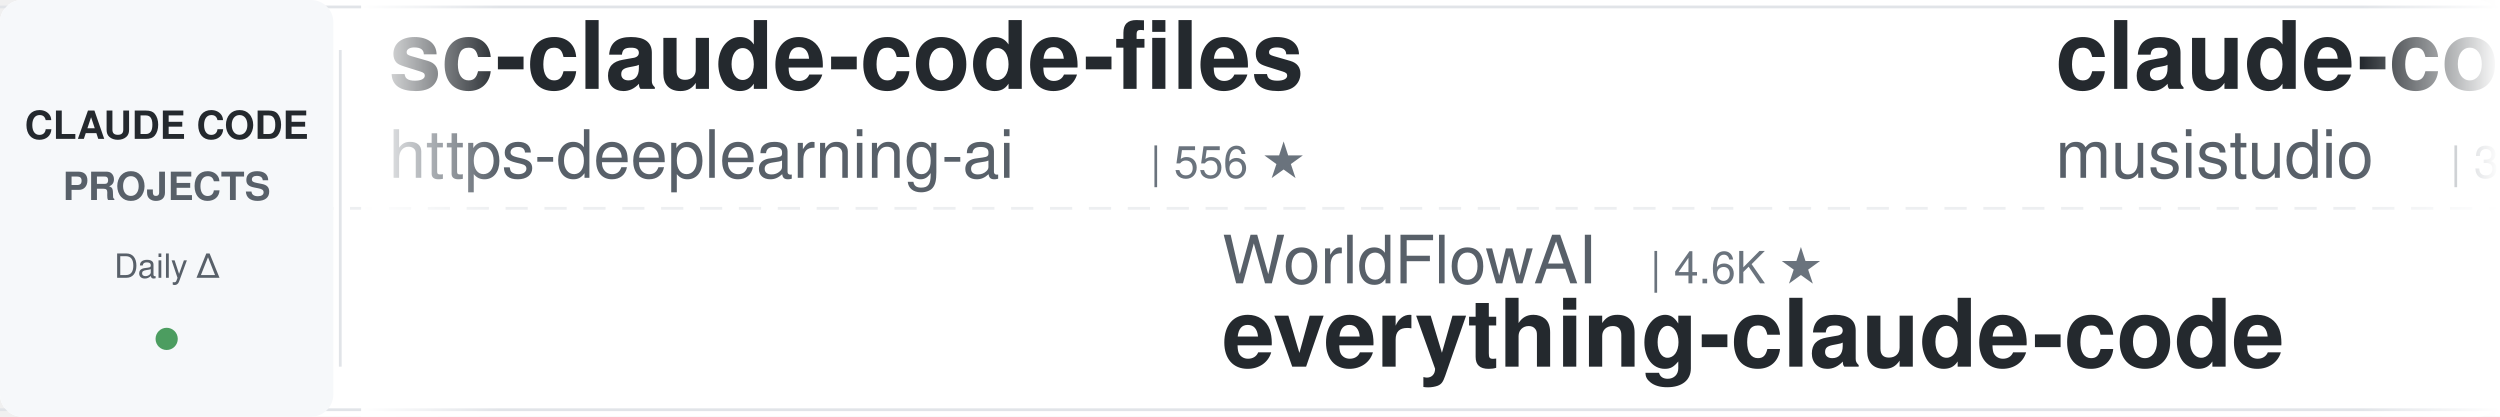
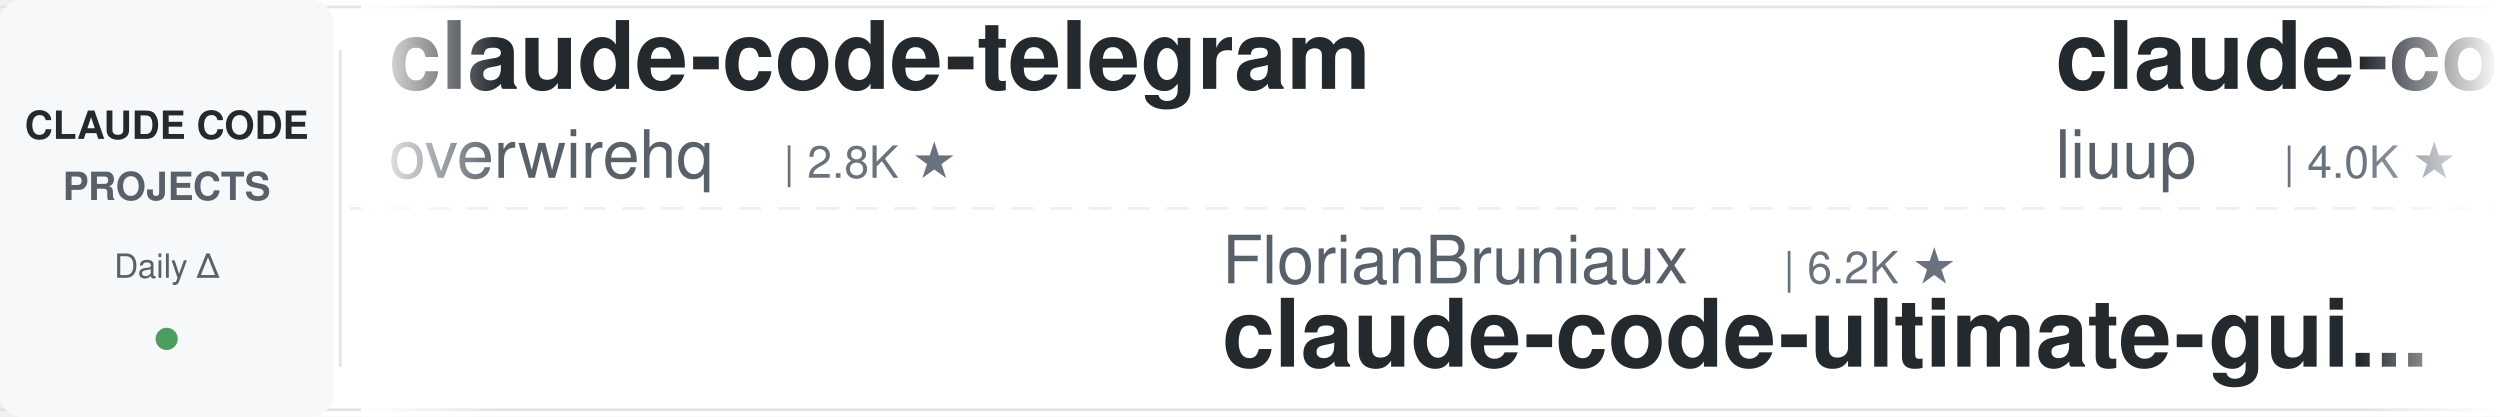
<svg xmlns="http://www.w3.org/2000/svg" width="900" height="150">
  <defs>
    <linearGradient id="leftFade" x1="0%" y1="0%" x2="100%" y2="0%">
      <stop offset="0%" style="stop-color:#ffffff;stop-opacity:1" />
      <stop offset="100%" style="stop-color:#ffffff;stop-opacity:0" />
    </linearGradient>
    <linearGradient id="rightFade" x1="0%" y1="0%" x2="100%" y2="0%">
      <stop offset="0%" style="stop-color:#ffffff;stop-opacity:0" />
      <stop offset="100%" style="stop-color:#ffffff;stop-opacity:1" />
    </linearGradient>
  </defs>
  <rect width="900" height="150" fill="#ffffff" rx="8" />
  <rect x="0" y="2" width="900" height="1" fill="#e1e4e8" />
  <rect x="0" y="147" width="900" height="1" fill="#e1e4e8" />
  <line x1="0" y1="75" x2="900" y2="75" stroke="#e1e4e8" stroke-width="1" stroke-dasharray="8 6" opacity="0.6" />
  <rect x="0" y="0" width="120" height="150" fill="#f6f8fa" rx="8" />
  <text x="60" y="50" font-family="-apple-system, BlinkMacSystemFont, 'Segoe UI', Helvetica, Arial, sans-serif" font-size="14" font-weight="600" fill="#24292e" text-anchor="middle">CLAUDE CODE</text>
  <text x="60" y="72" font-family="-apple-system, BlinkMacSystemFont, 'Segoe UI', Helvetica, Arial, sans-serif" font-size="14" font-weight="600" fill="#586069" text-anchor="middle">PROJECTS</text>
  <text x="60" y="100" font-family="-apple-system, BlinkMacSystemFont, 'Segoe UI', Helvetica, Arial, sans-serif" font-size="12" font-weight="500" fill="#586069" text-anchor="middle">Daily Δ</text>
  <circle cx="60" cy="122" r="4" fill="#22863a" opacity="0.8" />
  <rect x="122" y="18" width="1" height="114" fill="#e1e4e8" />
  <clipPath id="tickerClip">
    <rect x="130" y="0" width="770" height="150" />
  </clipPath>
  <g clip-path="url(#tickerClip)">
    <g id="tickerItems">
      <animateTransform attributeName="transform" attributeType="XML" type="translate" from="0 0" to="-3000 0" dur="54s" repeatCount="indefinite" />
      <g transform="translate(0, 0)">
-         <text x="140" y="32" font-family="-apple-system, BlinkMacSystemFont, 'Segoe UI', Helvetica, Arial, sans-serif" font-size="34" font-weight="600" fill="#24292e">sc-claude-code-files</text>
-         <text x="140" y="64" font-family="-apple-system, BlinkMacSystemFont, 'Segoe UI', Helvetica, Arial, sans-serif" font-size="24" font-weight="400" fill="#586069">https-deeplearning-ai</text>
-         <text x="414" y="64" font-family="-apple-system, BlinkMacSystemFont, 'Segoe UI', Helvetica, Arial, sans-serif" font-size="16" font-weight="500" fill="#6a737d">| 556 ★</text>
+         <text x="140" y="32" font-family="-apple-system, BlinkMacSystemFont, 'Segoe UI', Helvetica, Arial, sans-serif" font-size="34" font-weight="600" fill="#24292e">claude-code-telegram</text>
+         <text x="140" y="64" font-family="-apple-system, BlinkMacSystemFont, 'Segoe UI', Helvetica, Arial, sans-serif" font-size="24" font-weight="400" fill="#586069">overwirehq</text>
+         <text x="282" y="64" font-family="-apple-system, BlinkMacSystemFont, 'Segoe UI', Helvetica, Arial, sans-serif" font-size="16" font-weight="500" fill="#6a737d">| 2.8K ★</text>
      </g>
      <g transform="translate(300, 0)">
-         <text x="140" y="102" font-family="-apple-system, BlinkMacSystemFont, 'Segoe UI', Helvetica, Arial, sans-serif" font-size="24" font-weight="400" fill="#586069">WorldFlowAI</text>
-         <text x="294" y="102" font-family="-apple-system, BlinkMacSystemFont, 'Segoe UI', Helvetica, Arial, sans-serif" font-size="16" font-weight="500" fill="#6a737d">| 4.6K ★</text>
-         <text x="140" y="132" font-family="-apple-system, BlinkMacSystemFont, 'Segoe UI', Helvetica, Arial, sans-serif" font-size="34" font-weight="600" fill="#24292e">everything-claude-code</text>
+         <text x="140" y="102" font-family="-apple-system, BlinkMacSystemFont, 'Segoe UI', Helvetica, Arial, sans-serif" font-size="24" font-weight="400" fill="#586069">FlorianBruniaux</text>
+         <text x="342" y="102" font-family="-apple-system, BlinkMacSystemFont, 'Segoe UI', Helvetica, Arial, sans-serif" font-size="16" font-weight="500" fill="#6a737d">| 6.2K ★</text>
+         <text x="140" y="132" font-family="-apple-system, BlinkMacSystemFont, 'Segoe UI', Helvetica, Arial, sans-serif" font-size="34" font-weight="600" fill="#24292e">claude-code-ultimate-gui...</text>
      </g>
      <g transform="translate(600, 0)">
-         <text x="140" y="32" font-family="-apple-system, BlinkMacSystemFont, 'Segoe UI', Helvetica, Arial, sans-serif" font-size="34" font-weight="600" fill="#24292e">claude-code-router</text>
-         <text x="140" y="64" font-family="-apple-system, BlinkMacSystemFont, 'Segoe UI', Helvetica, Arial, sans-serif" font-size="24" font-weight="400" fill="#586069">musistudio</text>
-         <text x="282" y="64" font-family="-apple-system, BlinkMacSystemFont, 'Segoe UI', Helvetica, Arial, sans-serif" font-size="16" font-weight="500" fill="#6a737d">| 37.6K ★</text>
+         <text x="140" y="32" font-family="-apple-system, BlinkMacSystemFont, 'Segoe UI', Helvetica, Arial, sans-serif" font-size="34" font-weight="600" fill="#24292e">claude-code-analysis</text>
+         <text x="140" y="64" font-family="-apple-system, BlinkMacSystemFont, 'Segoe UI', Helvetica, Arial, sans-serif" font-size="24" font-weight="400" fill="#586069">liuup</text>
+         <text x="222" y="64" font-family="-apple-system, BlinkMacSystemFont, 'Segoe UI', Helvetica, Arial, sans-serif" font-size="16" font-weight="500" fill="#6a737d">| 4.0K ★</text>
      </g>
      <g transform="translate(900, 0)">
-         <text x="140" y="102" font-family="-apple-system, BlinkMacSystemFont, 'Segoe UI', Helvetica, Arial, sans-serif" font-size="24" font-weight="400" fill="#586069">centminmod</text>
-         <text x="282" y="102" font-family="-apple-system, BlinkMacSystemFont, 'Segoe UI', Helvetica, Arial, sans-serif" font-size="16" font-weight="500" fill="#6a737d">| 2.7K ★</text>
-         <text x="140" y="132" font-family="-apple-system, BlinkMacSystemFont, 'Segoe UI', Helvetica, Arial, sans-serif" font-size="34" font-weight="600" fill="#24292e">my-claude-code-setup</text>
+         <text x="140" y="102" font-family="-apple-system, BlinkMacSystemFont, 'Segoe UI', Helvetica, Arial, sans-serif" font-size="24" font-weight="400" fill="#586069">jqueryscript</text>
+         <text x="306" y="102" font-family="-apple-system, BlinkMacSystemFont, 'Segoe UI', Helvetica, Arial, sans-serif" font-size="16" font-weight="500" fill="#6a737d">| 530 ★</text>
+         <text x="140" y="132" font-family="-apple-system, BlinkMacSystemFont, 'Segoe UI', Helvetica, Arial, sans-serif" font-size="34" font-weight="600" fill="#24292e">awesome-claude-code</text>
      </g>
      <g transform="translate(1200, 0)">
-         <text x="140" y="32" font-family="-apple-system, BlinkMacSystemFont, 'Segoe UI', Helvetica, Arial, sans-serif" font-size="34" font-weight="600" fill="#24292e">claude-code-my-workflow</text>
-         <text x="140" y="64" font-family="-apple-system, BlinkMacSystemFont, 'Segoe UI', Helvetica, Arial, sans-serif" font-size="24" font-weight="400" fill="#586069">pedrohcgs</text>
-         <text x="270" y="64" font-family="-apple-system, BlinkMacSystemFont, 'Segoe UI', Helvetica, Arial, sans-serif" font-size="16" font-weight="500" fill="#6a737d">| 1.7K ★</text>
+         <text x="140" y="32" font-family="-apple-system, BlinkMacSystemFont, 'Segoe UI', Helvetica, Arial, sans-serif" font-size="34" font-weight="600" fill="#24292e">claude_code_src</text>
+         <text x="140" y="64" font-family="-apple-system, BlinkMacSystemFont, 'Segoe UI', Helvetica, Arial, sans-serif" font-size="24" font-weight="400" fill="#586069">ponponon</text>
+         <text x="258" y="64" font-family="-apple-system, BlinkMacSystemFont, 'Segoe UI', Helvetica, Arial, sans-serif" font-size="16" font-weight="500" fill="#6a737d">| 2.3K ★</text>
      </g>
      <g transform="translate(1500, 0)">
-         <text x="140" y="102" font-family="-apple-system, BlinkMacSystemFont, 'Segoe UI', Helvetica, Arial, sans-serif" font-size="24" font-weight="400" fill="#586069">alejandrobalderas</text>
-         <text x="366" y="102" font-family="-apple-system, BlinkMacSystemFont, 'Segoe UI', Helvetica, Arial, sans-serif" font-size="16" font-weight="500" fill="#6a737d">| 3.0K ★</text>
-         <text x="140" y="132" font-family="-apple-system, BlinkMacSystemFont, 'Segoe UI', Helvetica, Arial, sans-serif" font-size="34" font-weight="600" fill="#24292e">claude-code-from-source</text>
+         <text x="140" y="102" font-family="-apple-system, BlinkMacSystemFont, 'Segoe UI', Helvetica, Arial, sans-serif" font-size="24" font-weight="400" fill="#586069">ChrisWiles</text>
+         <text x="282" y="102" font-family="-apple-system, BlinkMacSystemFont, 'Segoe UI', Helvetica, Arial, sans-serif" font-size="16" font-weight="500" fill="#6a737d">| 6.1K ★</text>
+         <text x="140" y="132" font-family="-apple-system, BlinkMacSystemFont, 'Segoe UI', Helvetica, Arial, sans-serif" font-size="34" font-weight="600" fill="#24292e">claude-code-showcase</text>
      </g>
      <g transform="translate(1800, 0)">
-         <text x="140" y="32" font-family="-apple-system, BlinkMacSystemFont, 'Segoe UI', Helvetica, Arial, sans-serif" font-size="34" font-weight="600" fill="#24292e">claude-code-security-rev...</text>
-         <text x="140" y="64" font-family="-apple-system, BlinkMacSystemFont, 'Segoe UI', Helvetica, Arial, sans-serif" font-size="24" font-weight="400" fill="#586069">anthropics</text>
-         <text x="282" y="64" font-family="-apple-system, BlinkMacSystemFont, 'Segoe UI', Helvetica, Arial, sans-serif" font-size="16" font-weight="500" fill="#6a737d">| 6.4K ★</text>
+         <text x="140" y="32" font-family="-apple-system, BlinkMacSystemFont, 'Segoe UI', Helvetica, Arial, sans-serif" font-size="34" font-weight="600" fill="#24292e">claude-code-cli</text>
+         <text x="140" y="64" font-family="-apple-system, BlinkMacSystemFont, 'Segoe UI', Helvetica, Arial, sans-serif" font-size="24" font-weight="400" fill="#586069">huangserva</text>
+         <text x="282" y="64" font-family="-apple-system, BlinkMacSystemFont, 'Segoe UI', Helvetica, Arial, sans-serif" font-size="16" font-weight="500" fill="#6a737d">| 629 ★</text>
      </g>
      <g transform="translate(2100, 0)">
-         <text x="140" y="102" font-family="-apple-system, BlinkMacSystemFont, 'Segoe UI', Helvetica, Arial, sans-serif" font-size="24" font-weight="400" fill="#586069">ykdojo</text>
-         <text x="234" y="102" font-family="-apple-system, BlinkMacSystemFont, 'Segoe UI', Helvetica, Arial, sans-serif" font-size="16" font-weight="500" fill="#6a737d">| 10.2K ★</text>
-         <text x="140" y="132" font-family="-apple-system, BlinkMacSystemFont, 'Segoe UI', Helvetica, Arial, sans-serif" font-size="34" font-weight="600" fill="#24292e">claude-code-tips</text>
+         <text x="140" y="102" font-family="-apple-system, BlinkMacSystemFont, 'Segoe UI', Helvetica, Arial, sans-serif" font-size="24" font-weight="400" fill="#586069">fuergaosi233</text>
+         <text x="306" y="102" font-family="-apple-system, BlinkMacSystemFont, 'Segoe UI', Helvetica, Arial, sans-serif" font-size="16" font-weight="500" fill="#6a737d">| 2.8K ★</text>
+         <text x="140" y="132" font-family="-apple-system, BlinkMacSystemFont, 'Segoe UI', Helvetica, Arial, sans-serif" font-size="34" font-weight="600" fill="#24292e">claude-code-proxy</text>
      </g>
      <g transform="translate(2400, 0)">
-         <text x="140" y="32" font-family="-apple-system, BlinkMacSystemFont, 'Segoe UI', Helvetica, Arial, sans-serif" font-size="34" font-weight="600" fill="#24292e">pi-vs-claude-code</text>
-         <text x="140" y="64" font-family="-apple-system, BlinkMacSystemFont, 'Segoe UI', Helvetica, Arial, sans-serif" font-size="24" font-weight="400" fill="#586069">disler</text>
-         <text x="234" y="64" font-family="-apple-system, BlinkMacSystemFont, 'Segoe UI', Helvetica, Arial, sans-serif" font-size="16" font-weight="500" fill="#6a737d">| 1.7K ★</text>
+         <text x="140" y="32" font-family="-apple-system, BlinkMacSystemFont, 'Segoe UI', Helvetica, Arial, sans-serif" font-size="34" font-weight="600" fill="#24292e">everything-claude-code</text>
+         <text x="140" y="64" font-family="-apple-system, BlinkMacSystemFont, 'Segoe UI', Helvetica, Arial, sans-serif" font-size="24" font-weight="400" fill="#586069">WorldFlowAI</text>
+         <text x="294" y="64" font-family="-apple-system, BlinkMacSystemFont, 'Segoe UI', Helvetica, Arial, sans-serif" font-size="16" font-weight="500" fill="#6a737d">| 4.6K ★</text>
      </g>
      <g transform="translate(2700, 0)">
-         <text x="140" y="102" font-family="-apple-system, BlinkMacSystemFont, 'Segoe UI', Helvetica, Arial, sans-serif" font-size="24" font-weight="400" fill="#586069">digitalsamba</text>
-         <text x="306" y="102" font-family="-apple-system, BlinkMacSystemFont, 'Segoe UI', Helvetica, Arial, sans-serif" font-size="16" font-weight="500" fill="#6a737d">| 2.2K ★</text>
-         <text x="140" y="132" font-family="-apple-system, BlinkMacSystemFont, 'Segoe UI', Helvetica, Arial, sans-serif" font-size="34" font-weight="600" fill="#24292e">claude-code-video-toolki...</text>
+         <text x="140" y="102" font-family="-apple-system, BlinkMacSystemFont, 'Segoe UI', Helvetica, Arial, sans-serif" font-size="24" font-weight="400" fill="#586069">Maciek-roboblog</text>
+         <text x="342" y="102" font-family="-apple-system, BlinkMacSystemFont, 'Segoe UI', Helvetica, Arial, sans-serif" font-size="16" font-weight="500" fill="#6a737d">| 8.7K ★</text>
+         <text x="140" y="132" font-family="-apple-system, BlinkMacSystemFont, 'Segoe UI', Helvetica, Arial, sans-serif" font-size="34" font-weight="600" fill="#24292e">Claude-Code-Usage-Monito...</text>
      </g>
      <g transform="translate(3000, 0)">
-         <text x="140" y="32" font-family="-apple-system, BlinkMacSystemFont, 'Segoe UI', Helvetica, Arial, sans-serif" font-size="34" font-weight="600" fill="#24292e">sc-claude-code-files</text>
-         <text x="140" y="64" font-family="-apple-system, BlinkMacSystemFont, 'Segoe UI', Helvetica, Arial, sans-serif" font-size="24" font-weight="400" fill="#586069">https-deeplearning-ai</text>
-         <text x="414" y="64" font-family="-apple-system, BlinkMacSystemFont, 'Segoe UI', Helvetica, Arial, sans-serif" font-size="16" font-weight="500" fill="#6a737d">| 556 ★</text>
+         <text x="140" y="32" font-family="-apple-system, BlinkMacSystemFont, 'Segoe UI', Helvetica, Arial, sans-serif" font-size="34" font-weight="600" fill="#24292e">claude-code-telegram</text>
+         <text x="140" y="64" font-family="-apple-system, BlinkMacSystemFont, 'Segoe UI', Helvetica, Arial, sans-serif" font-size="24" font-weight="400" fill="#586069">overwirehq</text>
+         <text x="282" y="64" font-family="-apple-system, BlinkMacSystemFont, 'Segoe UI', Helvetica, Arial, sans-serif" font-size="16" font-weight="500" fill="#6a737d">| 2.8K ★</text>
      </g>
      <g transform="translate(3300, 0)">
-         <text x="140" y="102" font-family="-apple-system, BlinkMacSystemFont, 'Segoe UI', Helvetica, Arial, sans-serif" font-size="24" font-weight="400" fill="#586069">WorldFlowAI</text>
-         <text x="294" y="102" font-family="-apple-system, BlinkMacSystemFont, 'Segoe UI', Helvetica, Arial, sans-serif" font-size="16" font-weight="500" fill="#6a737d">| 4.6K ★</text>
-         <text x="140" y="132" font-family="-apple-system, BlinkMacSystemFont, 'Segoe UI', Helvetica, Arial, sans-serif" font-size="34" font-weight="600" fill="#24292e">everything-claude-code</text>
+         <text x="140" y="102" font-family="-apple-system, BlinkMacSystemFont, 'Segoe UI', Helvetica, Arial, sans-serif" font-size="24" font-weight="400" fill="#586069">FlorianBruniaux</text>
+         <text x="342" y="102" font-family="-apple-system, BlinkMacSystemFont, 'Segoe UI', Helvetica, Arial, sans-serif" font-size="16" font-weight="500" fill="#6a737d">| 6.2K ★</text>
+         <text x="140" y="132" font-family="-apple-system, BlinkMacSystemFont, 'Segoe UI', Helvetica, Arial, sans-serif" font-size="34" font-weight="600" fill="#24292e">claude-code-ultimate-gui...</text>
      </g>
      <g transform="translate(3600, 0)">
-         <text x="140" y="32" font-family="-apple-system, BlinkMacSystemFont, 'Segoe UI', Helvetica, Arial, sans-serif" font-size="34" font-weight="600" fill="#24292e">claude-code-router</text>
-         <text x="140" y="64" font-family="-apple-system, BlinkMacSystemFont, 'Segoe UI', Helvetica, Arial, sans-serif" font-size="24" font-weight="400" fill="#586069">musistudio</text>
-         <text x="282" y="64" font-family="-apple-system, BlinkMacSystemFont, 'Segoe UI', Helvetica, Arial, sans-serif" font-size="16" font-weight="500" fill="#6a737d">| 37.6K ★</text>
+         <text x="140" y="32" font-family="-apple-system, BlinkMacSystemFont, 'Segoe UI', Helvetica, Arial, sans-serif" font-size="34" font-weight="600" fill="#24292e">claude-code-analysis</text>
+         <text x="140" y="64" font-family="-apple-system, BlinkMacSystemFont, 'Segoe UI', Helvetica, Arial, sans-serif" font-size="24" font-weight="400" fill="#586069">liuup</text>
+         <text x="222" y="64" font-family="-apple-system, BlinkMacSystemFont, 'Segoe UI', Helvetica, Arial, sans-serif" font-size="16" font-weight="500" fill="#6a737d">| 4.0K ★</text>
      </g>
      <g transform="translate(3900, 0)">
-         <text x="140" y="102" font-family="-apple-system, BlinkMacSystemFont, 'Segoe UI', Helvetica, Arial, sans-serif" font-size="24" font-weight="400" fill="#586069">centminmod</text>
-         <text x="282" y="102" font-family="-apple-system, BlinkMacSystemFont, 'Segoe UI', Helvetica, Arial, sans-serif" font-size="16" font-weight="500" fill="#6a737d">| 2.7K ★</text>
-         <text x="140" y="132" font-family="-apple-system, BlinkMacSystemFont, 'Segoe UI', Helvetica, Arial, sans-serif" font-size="34" font-weight="600" fill="#24292e">my-claude-code-setup</text>
+         <text x="140" y="102" font-family="-apple-system, BlinkMacSystemFont, 'Segoe UI', Helvetica, Arial, sans-serif" font-size="24" font-weight="400" fill="#586069">jqueryscript</text>
+         <text x="306" y="102" font-family="-apple-system, BlinkMacSystemFont, 'Segoe UI', Helvetica, Arial, sans-serif" font-size="16" font-weight="500" fill="#6a737d">| 530 ★</text>
+         <text x="140" y="132" font-family="-apple-system, BlinkMacSystemFont, 'Segoe UI', Helvetica, Arial, sans-serif" font-size="34" font-weight="600" fill="#24292e">awesome-claude-code</text>
      </g>
    </g>
  </g>
  <rect x="130" y="0" width="50" height="150" fill="url(#leftFade)" />
  <rect x="850" y="0" width="50" height="150" fill="url(#rightFade)" />
</svg>
